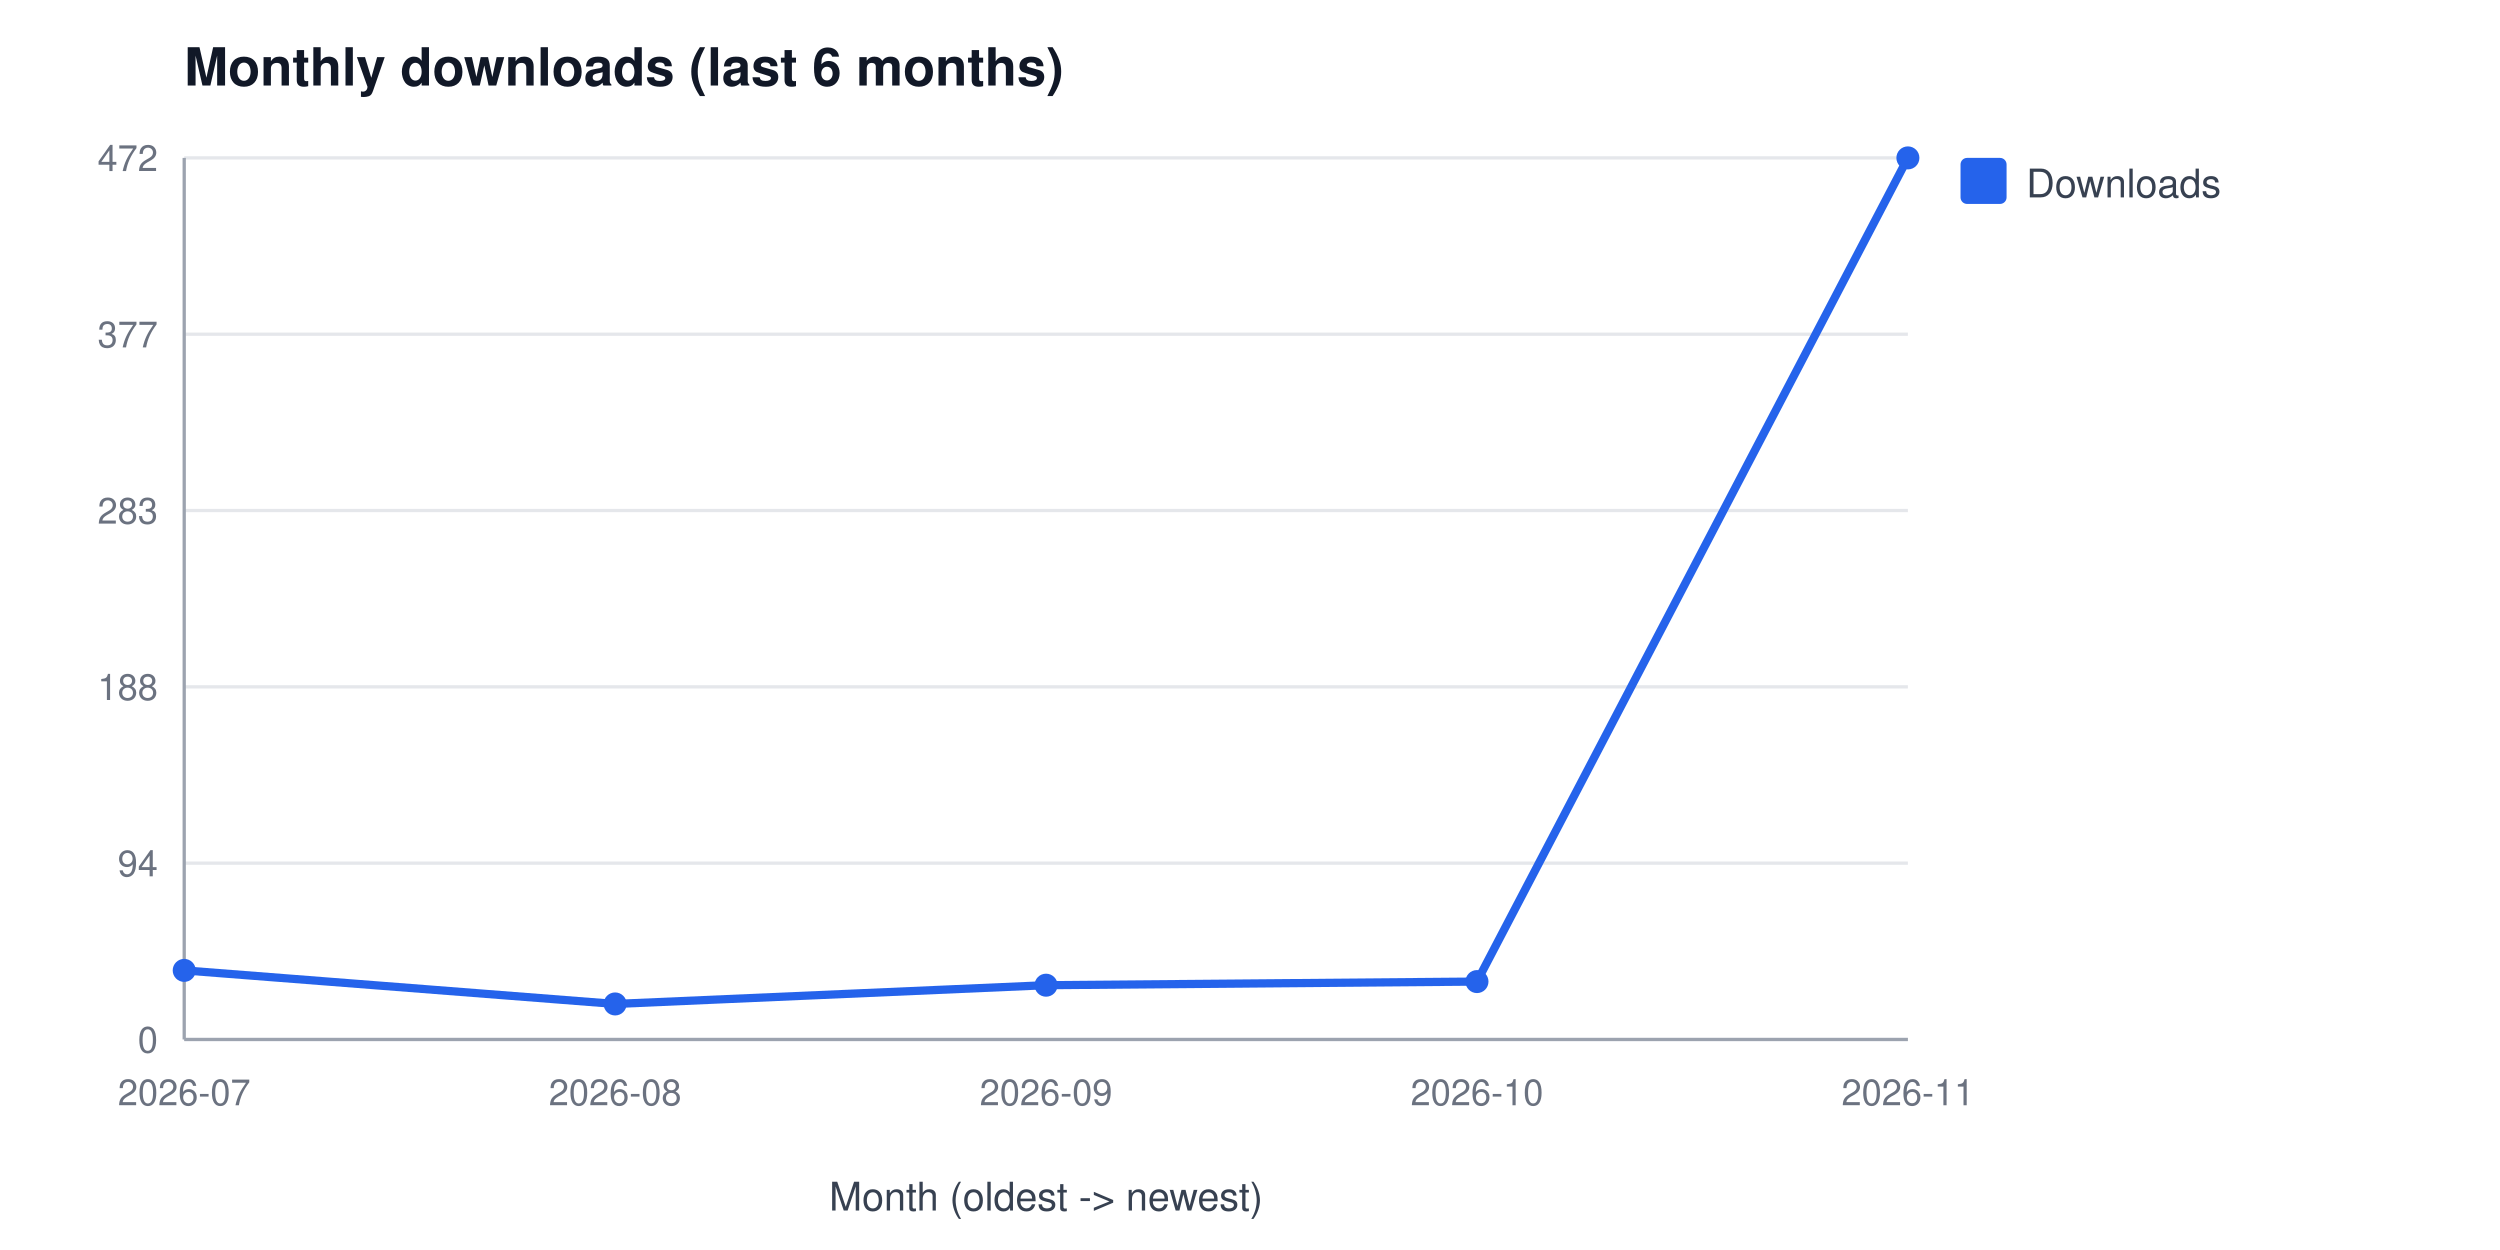
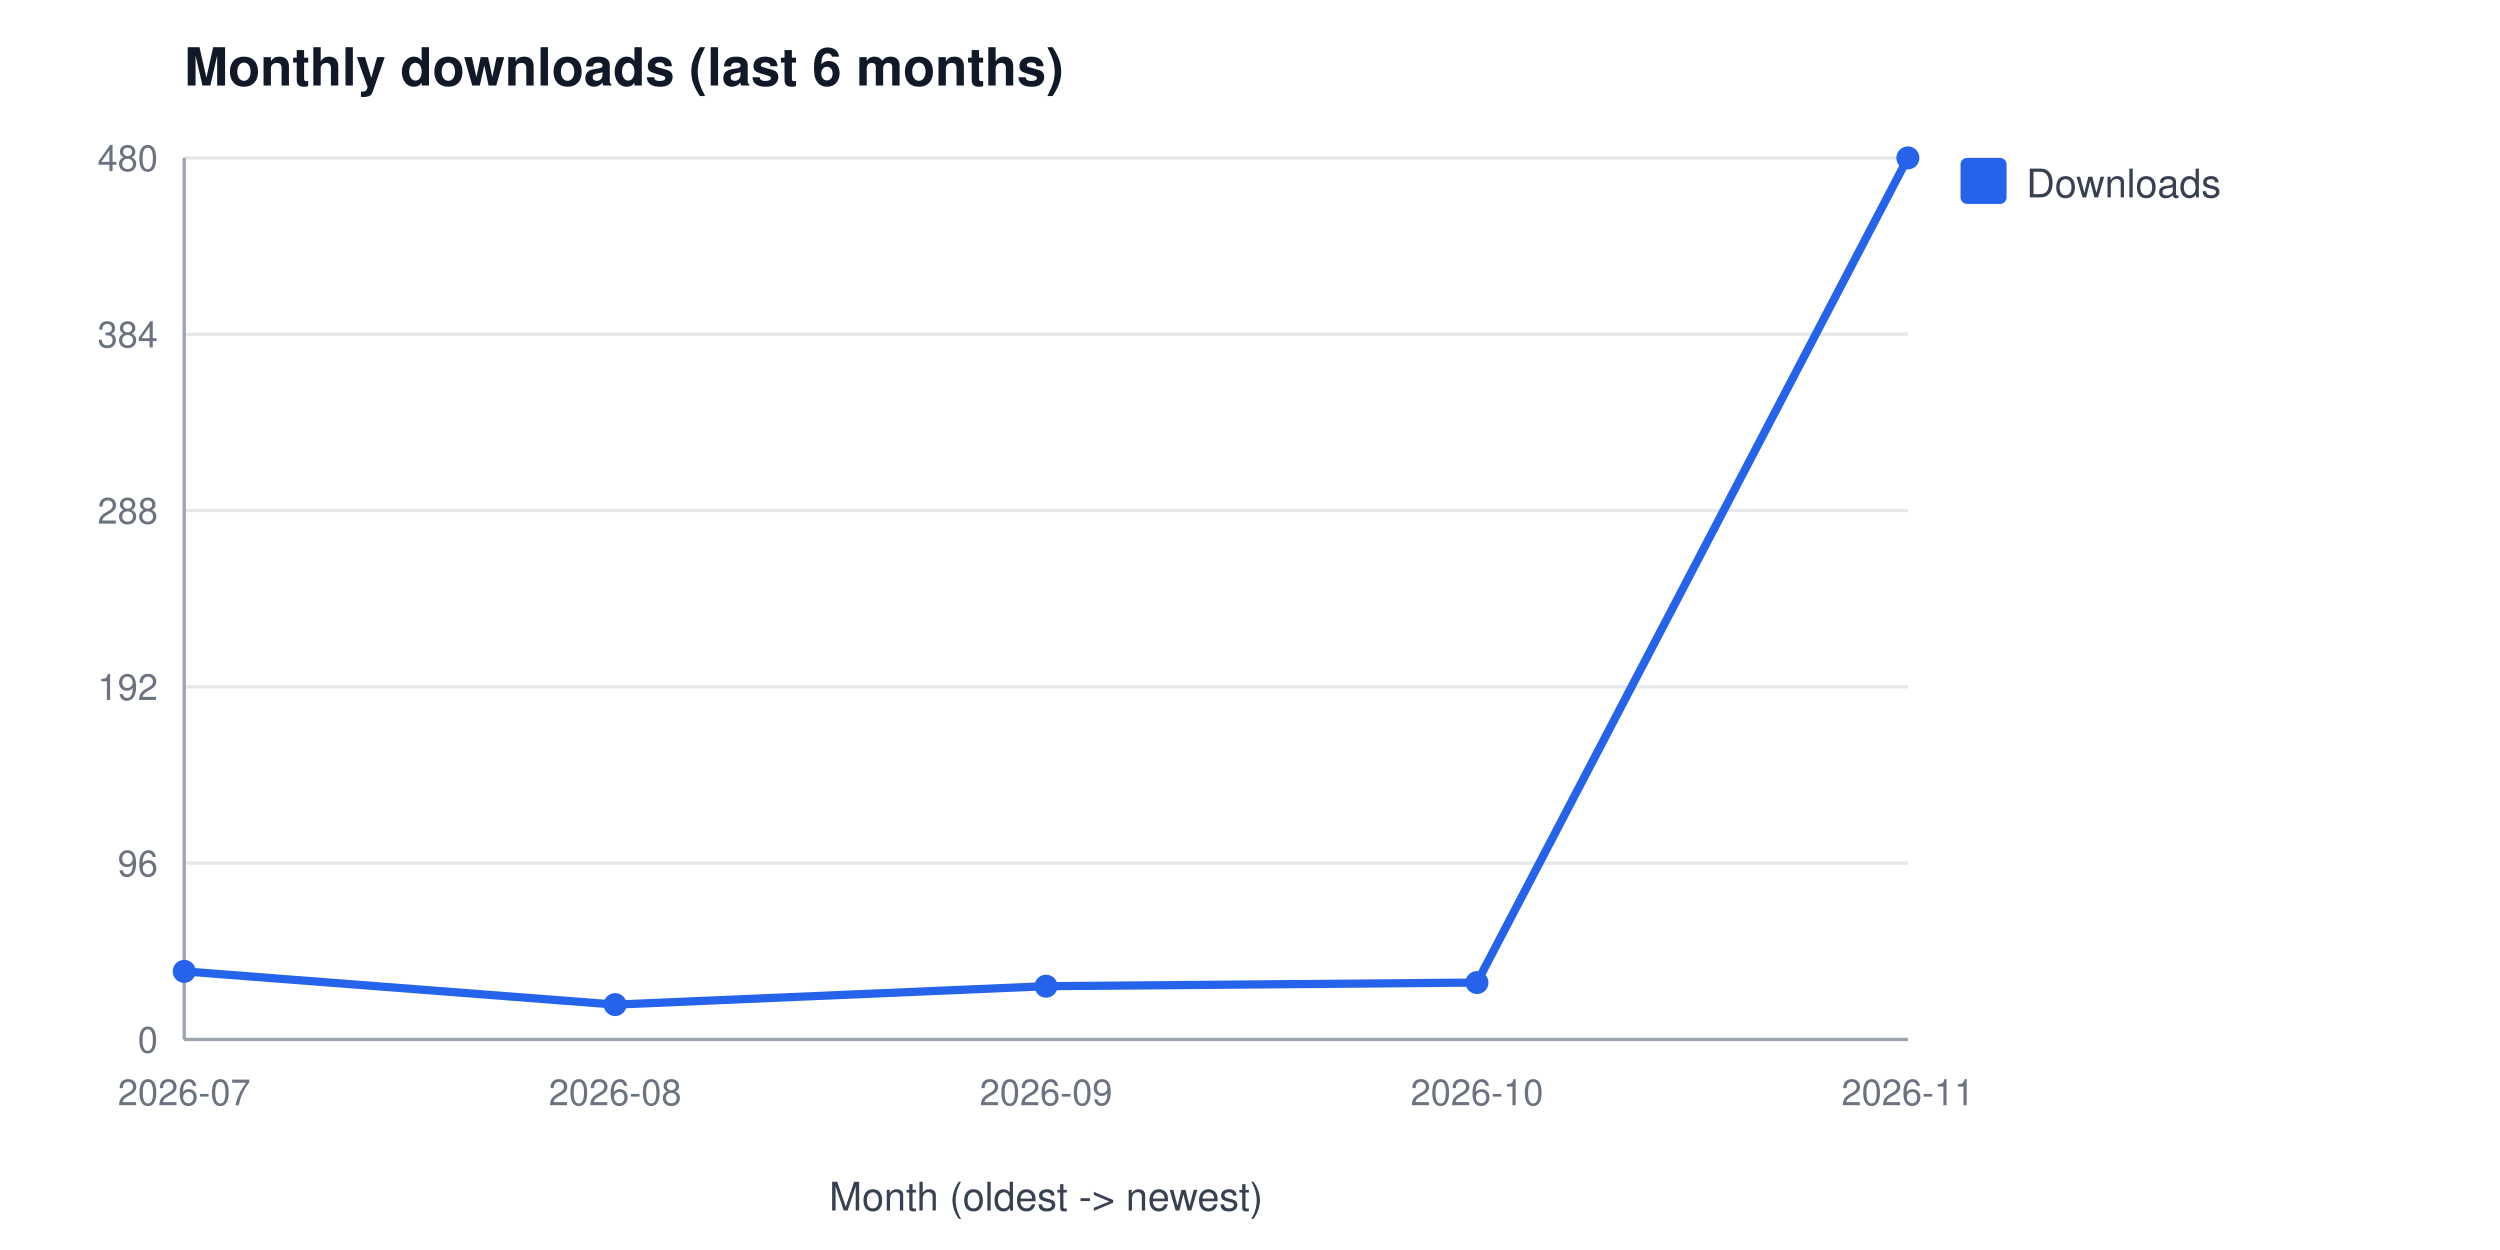
<svg xmlns="http://www.w3.org/2000/svg" width="760" height="380" viewBox="0 0 760 380" font-family="Segoe UI, Helvetica, Arial, sans-serif" role="img" aria-label="Monthly downloads (last 6 months)">
  <rect width="760" height="380" fill="#ffffff" />
  <text x="56" y="26" font-size="16" font-weight="600" fill="#111827">Monthly downloads (last 6 months)</text>
  <line x1="56" y1="316.0" x2="580" y2="316.0" stroke="#e5e7eb" stroke-width="1" />
  <text x="48" y="320.0" font-size="11" fill="#6b7280" text-anchor="end">0</text>
  <line x1="56" y1="262.4" x2="580" y2="262.4" stroke="#e5e7eb" stroke-width="1" />
-   <text x="48" y="266.4" font-size="11" fill="#6b7280" text-anchor="end">94</text>
+   <text x="48" y="266.4" font-size="11" fill="#6b7280" text-anchor="end">96</text>
  <line x1="56" y1="208.8" x2="580" y2="208.8" stroke="#e5e7eb" stroke-width="1" />
-   <text x="48" y="212.8" font-size="11" fill="#6b7280" text-anchor="end">188</text>
+   <text x="48" y="212.8" font-size="11" fill="#6b7280" text-anchor="end">192</text>
  <line x1="56" y1="155.2" x2="580" y2="155.2" stroke="#e5e7eb" stroke-width="1" />
-   <text x="48" y="159.2" font-size="11" fill="#6b7280" text-anchor="end">283</text>
+   <text x="48" y="159.2" font-size="11" fill="#6b7280" text-anchor="end">288</text>
  <line x1="56" y1="101.6" x2="580" y2="101.6" stroke="#e5e7eb" stroke-width="1" />
-   <text x="48" y="105.6" font-size="11" fill="#6b7280" text-anchor="end">377</text>
+   <text x="48" y="105.6" font-size="11" fill="#6b7280" text-anchor="end">384</text>
  <line x1="56" y1="48.0" x2="580" y2="48.0" stroke="#e5e7eb" stroke-width="1" />
-   <text x="48" y="52.0" font-size="11" fill="#6b7280" text-anchor="end">472</text>
+   <text x="48" y="52.0" font-size="11" fill="#6b7280" text-anchor="end">480</text>
  <line x1="56" y1="48" x2="56" y2="316" stroke="#9ca3af" stroke-width="1" />
  <line x1="56" y1="316" x2="580" y2="316" stroke="#9ca3af" stroke-width="1" />
  <text x="56.0" y="336" font-size="11" fill="#6b7280" text-anchor="middle">2026-07</text>
  <text x="187.0" y="336" font-size="11" fill="#6b7280" text-anchor="middle">2026-08</text>
  <text x="318.0" y="336" font-size="11" fill="#6b7280" text-anchor="middle">2026-09</text>
  <text x="449.0" y="336" font-size="11" fill="#6b7280" text-anchor="middle">2026-10</text>
  <text x="580.0" y="336" font-size="11" fill="#6b7280" text-anchor="middle">2026-11</text>
  <text x="318" y="368" font-size="12" fill="#374151" text-anchor="middle">Month (oldest -&gt; newest)</text>
-   <polyline points="56.0,295.0 187.0,305.2 318.0,299.5 449.0,298.4 580.0,48.0" fill="none" stroke="#2563eb" stroke-width="2.5" />
-   <circle cx="56.0" cy="295.0" r="3.5" fill="#2563eb" />
-   <circle cx="187.0" cy="305.2" r="3.5" fill="#2563eb" />
-   <circle cx="318.0" cy="299.5" r="3.5" fill="#2563eb" />
-   <circle cx="449.0" cy="298.4" r="3.5" fill="#2563eb" />
+   <polyline points="56.0,295.3 187.0,305.4 318.0,299.8 449.0,298.7 580.0,48.0" fill="none" stroke="#2563eb" stroke-width="2.5" />
+   <circle cx="56.0" cy="295.3" r="3.5" fill="#2563eb" />
+   <circle cx="187.0" cy="305.4" r="3.5" fill="#2563eb" />
+   <circle cx="318.0" cy="299.8" r="3.5" fill="#2563eb" />
+   <circle cx="449.0" cy="298.7" r="3.5" fill="#2563eb" />
  <circle cx="580.0" cy="48.0" r="3.5" fill="#2563eb" />
  <rect x="596" y="48" width="14" height="14" rx="2" fill="#2563eb" />
  <text x="616" y="60" font-size="12" fill="#374151">Downloads</text>
</svg>
